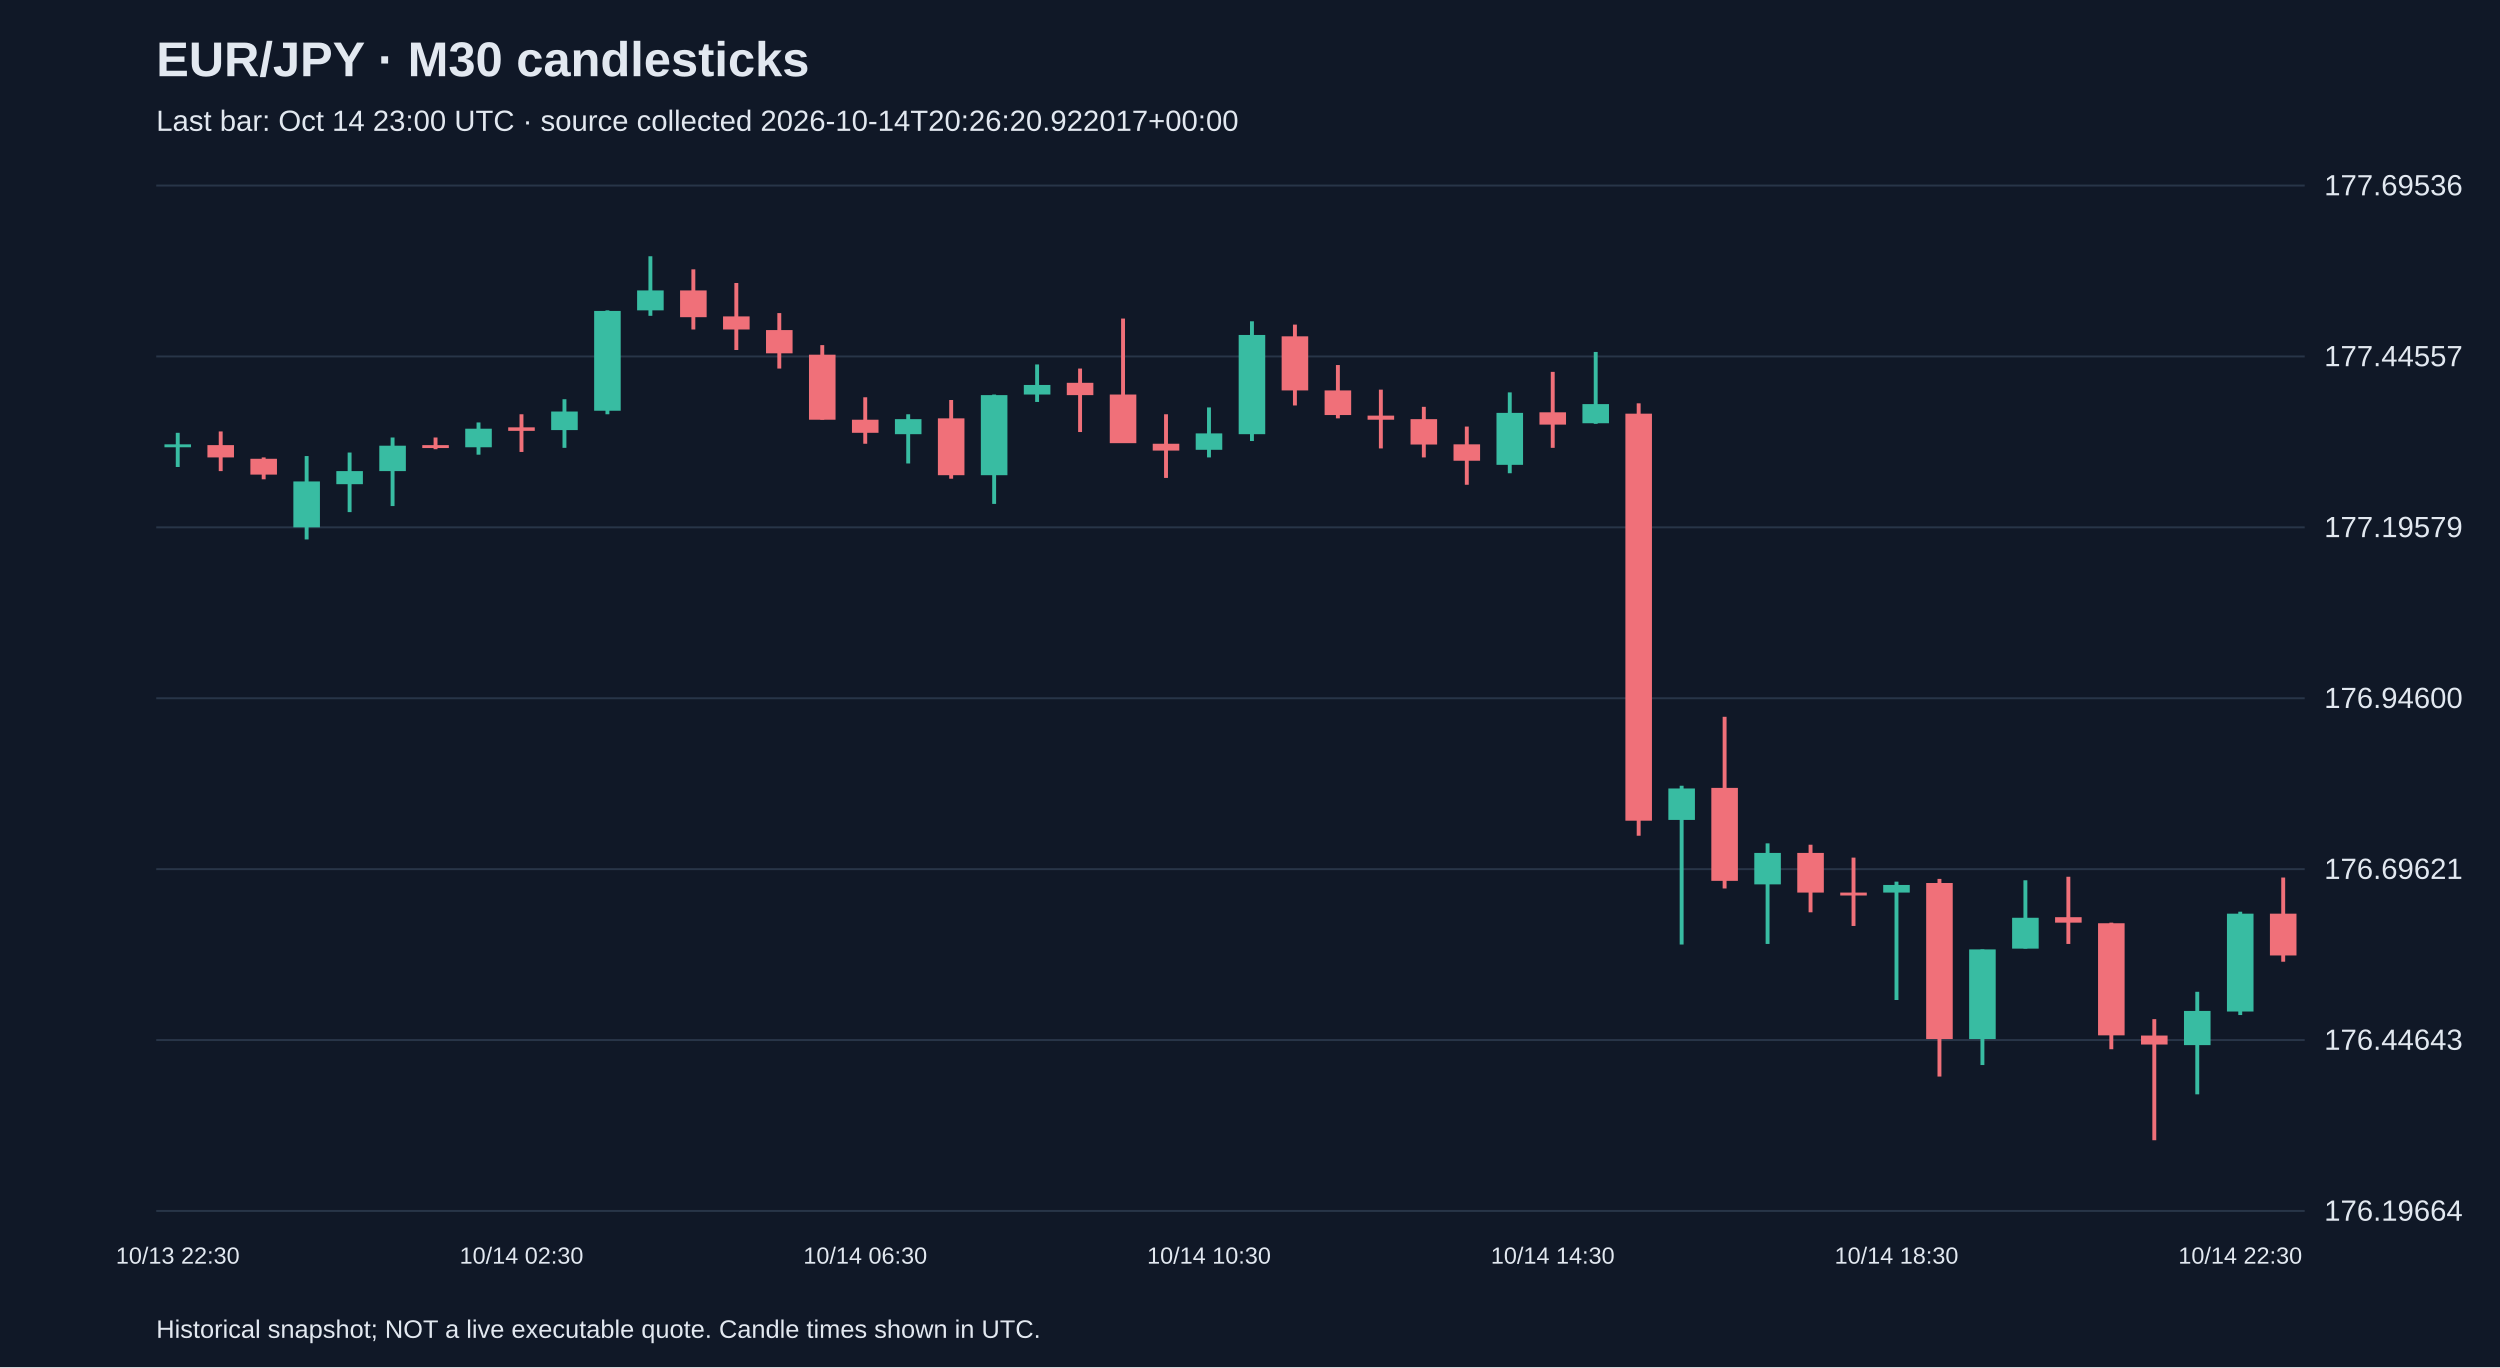
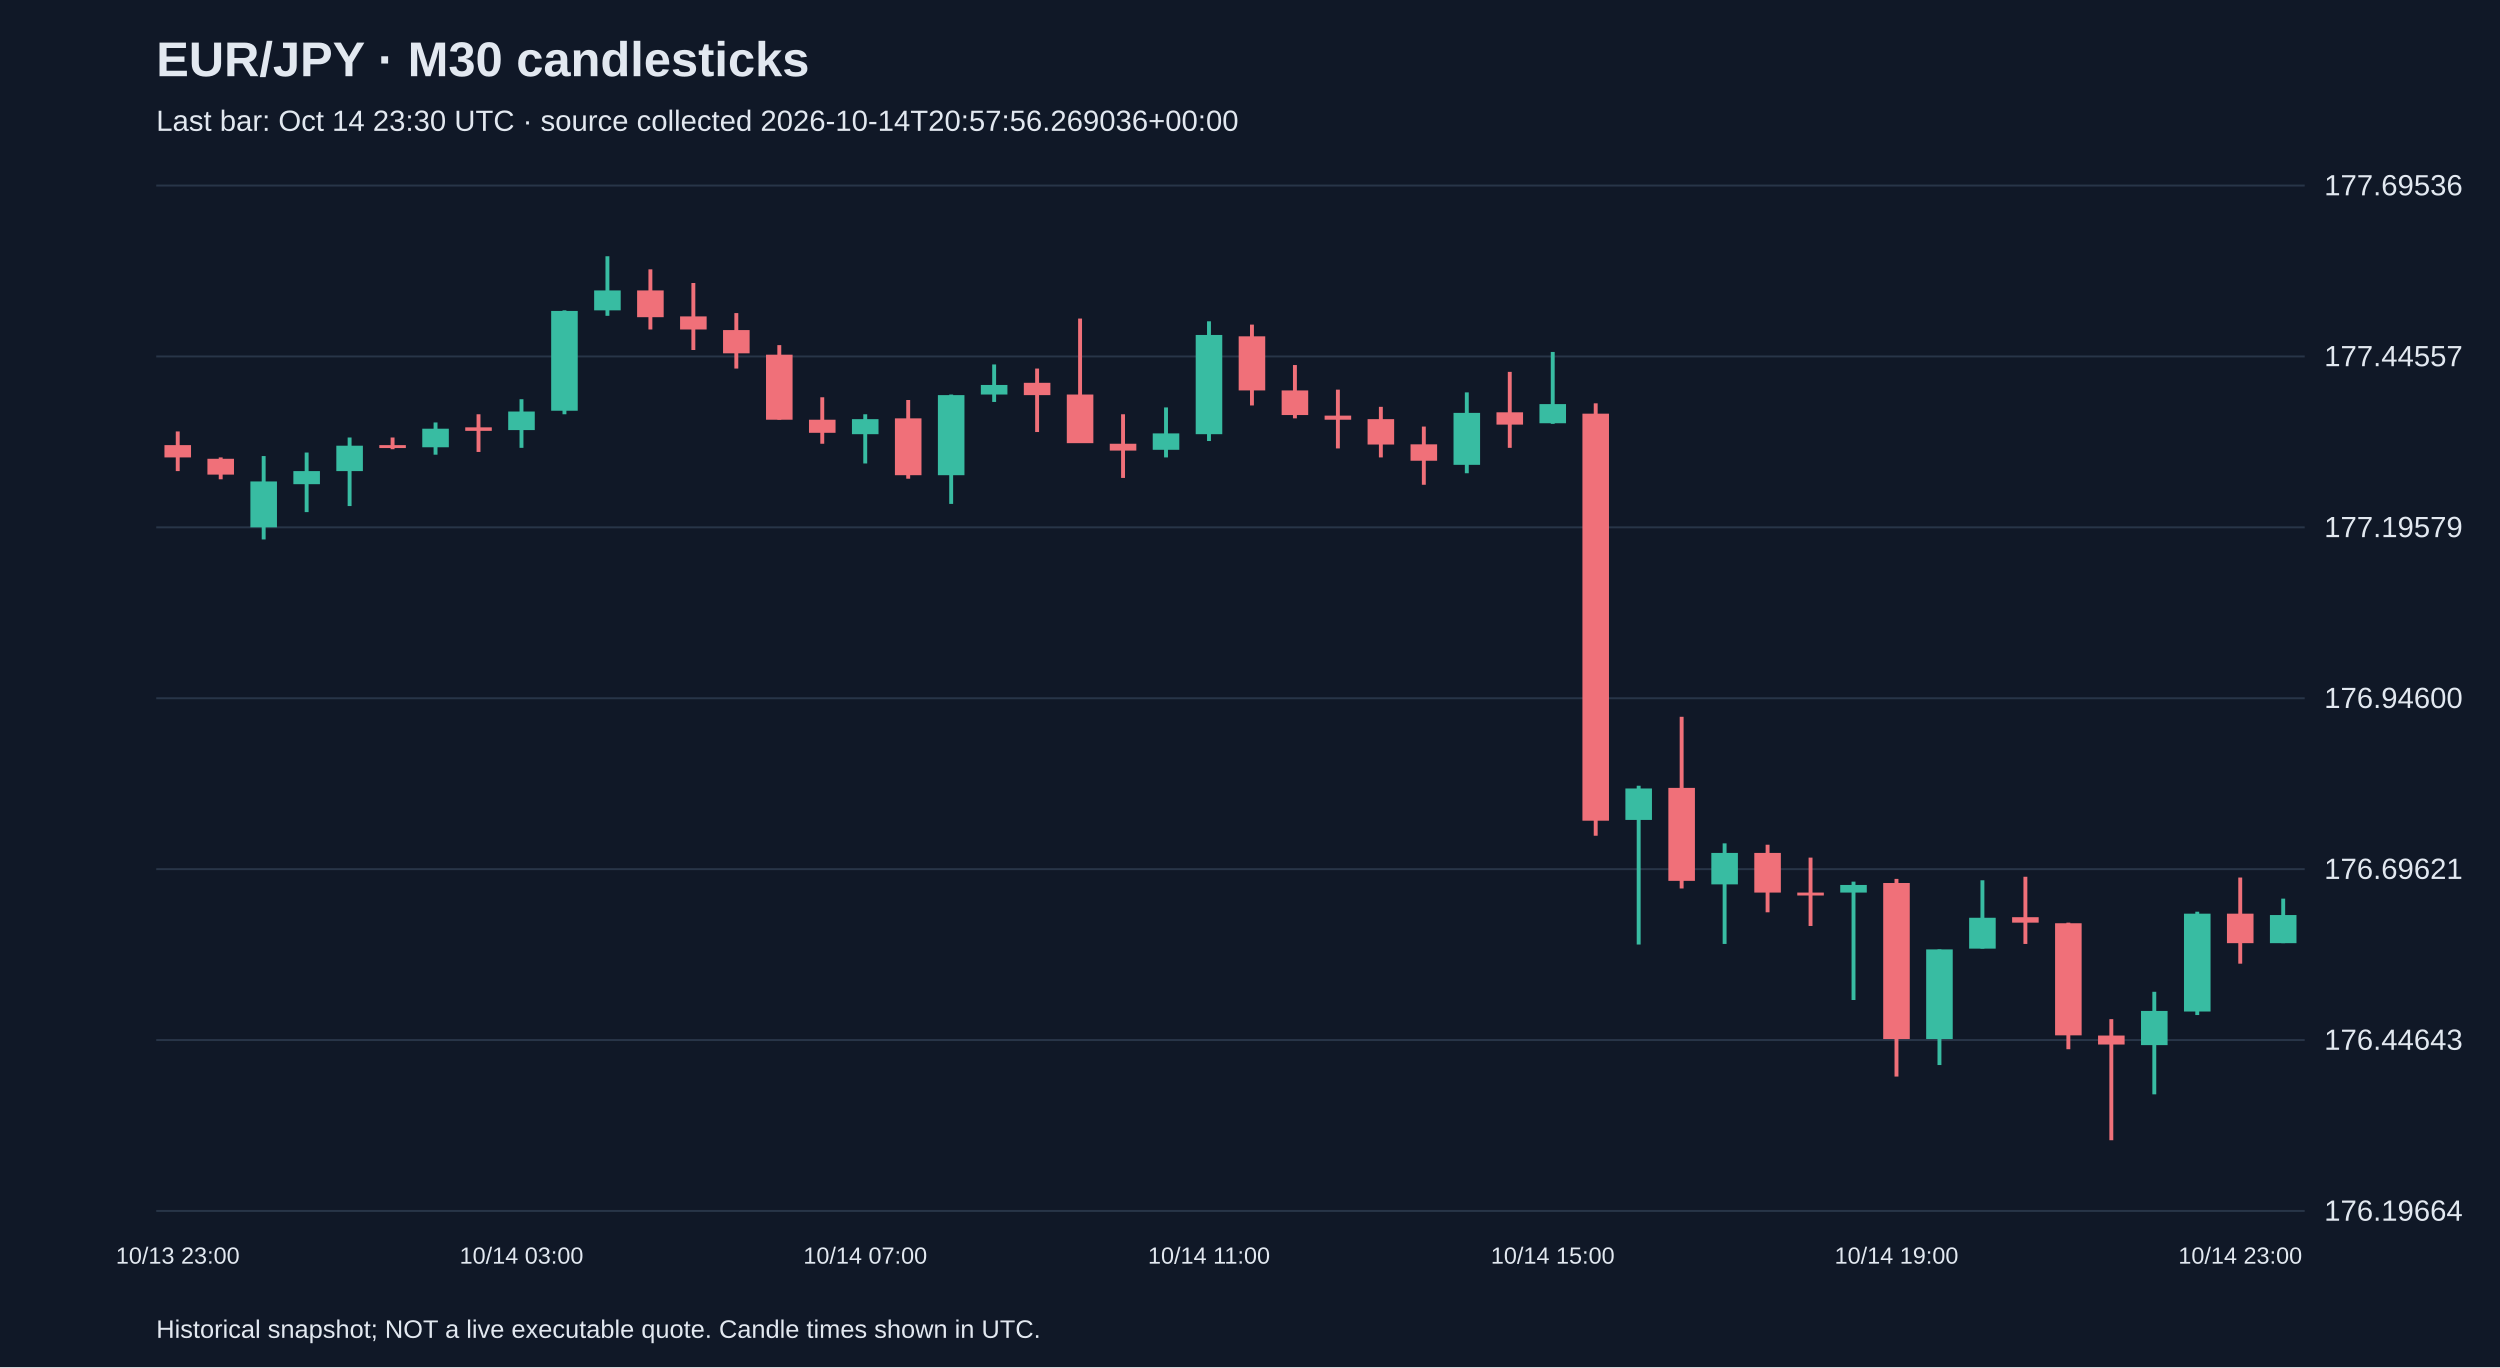
<svg xmlns="http://www.w3.org/2000/svg" viewBox="0 0 1280 700">
  <rect width="100%" height="100%" fill="#101827" />
  <style>text{font-family:Arial,sans-serif;fill:#e2e8f0}</style>
  <text x="80" y="39" font-size="25" font-weight="bold">EUR/JPY · M30 candlesticks</text>
-   <text x="80" y="67" font-size="15" fill="#a6b1c5">Last bar: Oct 14 23:00 UTC · source collected 2026-10-14T20:26:20.922017+00:00</text>
+   <text x="80" y="67" font-size="15" fill="#a6b1c5">Last bar: Oct 14 23:30 UTC · source collected 2026-10-14T20:57:56.269036+00:00</text>
  <line x1="80" y1="620.0" x2="1180" y2="620.0" stroke="#283548" />
  <text x="1190" y="625.0" font-size="15">176.19664</text>
  <line x1="80" y1="532.5" x2="1180" y2="532.5" stroke="#283548" />
  <text x="1190" y="537.5" font-size="15">176.44643</text>
  <line x1="80" y1="445.0" x2="1180" y2="445.0" stroke="#283548" />
  <text x="1190" y="450.0" font-size="15">176.69621</text>
  <line x1="80" y1="357.5" x2="1180" y2="357.5" stroke="#283548" />
  <text x="1190" y="362.5" font-size="15">176.94600</text>
  <line x1="80" y1="270.0" x2="1180" y2="270.0" stroke="#283548" />
  <text x="1190" y="275.0" font-size="15">177.19579</text>
  <line x1="80" y1="182.5" x2="1180" y2="182.5" stroke="#283548" />
  <text x="1190" y="187.5" font-size="15">177.44557</text>
  <line x1="80" y1="95.0" x2="1180" y2="95.0" stroke="#283548" />
  <text x="1190" y="100.0" font-size="15">177.69536</text>
-   <line x1="91.0" y1="221.6" x2="91.0" y2="239.1" stroke="#38bca2" stroke-width="2" />
-   <rect x="84.2" y="227.5" width="13.6" height="1.5" fill="#38bca2" />
-   <text x="91.0" y="647" text-anchor="middle" font-size="12">10/13 22:30</text>
-   <line x1="113.0" y1="220.9" x2="113.0" y2="241.2" stroke="#f07079" stroke-width="2" />
-   <rect x="106.2" y="227.9" width="13.6" height="6.3" fill="#f07079" />
-   <line x1="135.0" y1="234.2" x2="135.0" y2="245.4" stroke="#f07079" stroke-width="2" />
-   <rect x="128.2" y="234.9" width="13.6" height="8.1" fill="#f07079" />
-   <line x1="157.0" y1="233.5" x2="157.0" y2="276.2" stroke="#38bca2" stroke-width="2" />
-   <rect x="150.2" y="246.5" width="13.6" height="23.5" fill="#38bca2" />
-   <line x1="179.0" y1="231.7" x2="179.0" y2="262.2" stroke="#38bca2" stroke-width="2" />
-   <rect x="172.2" y="241.2" width="13.6" height="6.7" fill="#38bca2" />
-   <line x1="201.0" y1="224.0" x2="201.0" y2="259.1" stroke="#38bca2" stroke-width="2" />
-   <rect x="194.2" y="228.2" width="13.6" height="13.0" fill="#38bca2" />
-   <line x1="223.0" y1="224.0" x2="223.0" y2="230.0" stroke="#f07079" stroke-width="2" />
-   <rect x="216.2" y="227.9" width="13.6" height="1.5" fill="#f07079" />
-   <line x1="245.0" y1="216.3" x2="245.0" y2="232.8" stroke="#38bca2" stroke-width="2" />
-   <rect x="238.2" y="219.5" width="13.6" height="9.5" fill="#38bca2" />
-   <line x1="267.0" y1="212.1" x2="267.0" y2="231.4" stroke="#f07079" stroke-width="2" />
-   <rect x="260.2" y="218.8" width="13.6" height="1.8" fill="#f07079" />
-   <text x="267.0" y="647" text-anchor="middle" font-size="12">10/14 02:30</text>
-   <line x1="289.0" y1="204.4" x2="289.0" y2="229.3" stroke="#38bca2" stroke-width="2" />
-   <rect x="282.2" y="210.7" width="13.6" height="9.5" fill="#38bca2" />
-   <line x1="311.0" y1="158.9" x2="311.0" y2="212.1" stroke="#38bca2" stroke-width="2" />
-   <rect x="304.2" y="159.2" width="13.6" height="51.1" fill="#38bca2" />
-   <line x1="333.0" y1="131.2" x2="333.0" y2="161.7" stroke="#38bca2" stroke-width="2" />
-   <rect x="326.2" y="148.7" width="13.6" height="10.2" fill="#38bca2" />
-   <line x1="355.0" y1="137.9" x2="355.0" y2="168.7" stroke="#f07079" stroke-width="2" />
-   <rect x="348.2" y="148.7" width="13.6" height="13.7" fill="#f07079" />
-   <line x1="377.0" y1="144.9" x2="377.0" y2="179.2" stroke="#f07079" stroke-width="2" />
-   <rect x="370.2" y="162.0" width="13.6" height="6.7" fill="#f07079" />
-   <line x1="399.0" y1="160.3" x2="399.0" y2="188.7" stroke="#f07079" stroke-width="2" />
-   <rect x="392.2" y="169.0" width="13.6" height="11.9" fill="#f07079" />
-   <line x1="421.0" y1="176.7" x2="421.0" y2="214.9" stroke="#f07079" stroke-width="2" />
-   <rect x="414.2" y="181.6" width="13.6" height="33.3" fill="#f07079" />
-   <line x1="443.0" y1="203.4" x2="443.0" y2="227.2" stroke="#f07079" stroke-width="2" />
-   <rect x="436.2" y="214.9" width="13.6" height="6.7" fill="#f07079" />
-   <text x="443.0" y="647" text-anchor="middle" font-size="12">10/14 06:30</text>
-   <line x1="465.0" y1="212.1" x2="465.0" y2="237.3" stroke="#38bca2" stroke-width="2" />
-   <rect x="458.2" y="214.6" width="13.6" height="7.7" fill="#38bca2" />
-   <line x1="487.0" y1="204.8" x2="487.0" y2="245.1" stroke="#f07079" stroke-width="2" />
-   <rect x="480.2" y="214.2" width="13.6" height="29.1" fill="#f07079" />
-   <line x1="509.0" y1="202.0" x2="509.0" y2="258.0" stroke="#38bca2" stroke-width="2" />
-   <rect x="502.2" y="202.3" width="13.6" height="41.0" fill="#38bca2" />
-   <line x1="531.0" y1="186.6" x2="531.0" y2="205.8" stroke="#38bca2" stroke-width="2" />
-   <rect x="524.2" y="197.1" width="13.6" height="4.9" fill="#38bca2" />
-   <line x1="553.0" y1="188.7" x2="553.0" y2="221.2" stroke="#f07079" stroke-width="2" />
-   <rect x="546.2" y="196.0" width="13.6" height="6.3" fill="#f07079" />
-   <line x1="575.0" y1="163.1" x2="575.0" y2="226.8" stroke="#f07079" stroke-width="2" />
-   <rect x="568.2" y="202.0" width="13.6" height="24.9" fill="#f07079" />
-   <line x1="597.0" y1="212.1" x2="597.0" y2="244.7" stroke="#f07079" stroke-width="2" />
-   <rect x="590.2" y="227.2" width="13.6" height="3.5" fill="#f07079" />
-   <line x1="619.0" y1="208.6" x2="619.0" y2="234.2" stroke="#38bca2" stroke-width="2" />
-   <rect x="612.2" y="221.9" width="13.6" height="8.4" fill="#38bca2" />
-   <text x="619.0" y="647" text-anchor="middle" font-size="12">10/14 10:30</text>
-   <line x1="641.0" y1="164.5" x2="641.0" y2="225.8" stroke="#38bca2" stroke-width="2" />
-   <rect x="634.2" y="171.5" width="13.6" height="50.8" fill="#38bca2" />
-   <line x1="663.0" y1="166.2" x2="663.0" y2="207.6" stroke="#f07079" stroke-width="2" />
-   <rect x="656.2" y="172.2" width="13.6" height="27.7" fill="#f07079" />
-   <line x1="685.0" y1="186.9" x2="685.0" y2="214.2" stroke="#f07079" stroke-width="2" />
-   <rect x="678.2" y="199.9" width="13.6" height="12.6" fill="#f07079" />
-   <line x1="707.0" y1="199.5" x2="707.0" y2="229.6" stroke="#f07079" stroke-width="2" />
-   <rect x="700.2" y="212.8" width="13.6" height="2.1" fill="#f07079" />
-   <line x1="729.0" y1="208.3" x2="729.0" y2="234.2" stroke="#f07079" stroke-width="2" />
-   <rect x="722.2" y="214.6" width="13.6" height="13.0" fill="#f07079" />
-   <line x1="751.0" y1="218.4" x2="751.0" y2="248.2" stroke="#f07079" stroke-width="2" />
-   <rect x="744.2" y="227.5" width="13.6" height="8.4" fill="#f07079" />
-   <line x1="773.0" y1="200.9" x2="773.0" y2="242.3" stroke="#38bca2" stroke-width="2" />
-   <rect x="766.2" y="211.4" width="13.6" height="26.6" fill="#38bca2" />
-   <line x1="795.0" y1="190.4" x2="795.0" y2="229.3" stroke="#f07079" stroke-width="2" />
-   <rect x="788.2" y="211.1" width="13.6" height="6.3" fill="#f07079" />
-   <text x="795.0" y="647" text-anchor="middle" font-size="12">10/14 14:30</text>
-   <line x1="817.0" y1="180.2" x2="817.0" y2="217.0" stroke="#38bca2" stroke-width="2" />
-   <rect x="810.2" y="206.9" width="13.6" height="9.8" fill="#38bca2" />
-   <line x1="839.0" y1="206.5" x2="839.0" y2="427.9" stroke="#f07079" stroke-width="2" />
-   <rect x="832.2" y="211.8" width="13.6" height="208.4" fill="#f07079" />
-   <line x1="861.0" y1="402.3" x2="861.0" y2="483.6" stroke="#38bca2" stroke-width="2" />
-   <rect x="854.2" y="403.7" width="13.6" height="16.1" fill="#38bca2" />
-   <line x1="883.0" y1="367.0" x2="883.0" y2="454.9" stroke="#f07079" stroke-width="2" />
-   <rect x="876.2" y="403.4" width="13.6" height="47.6" fill="#f07079" />
-   <line x1="905.0" y1="431.8" x2="905.0" y2="483.3" stroke="#38bca2" stroke-width="2" />
-   <rect x="898.2" y="436.7" width="13.6" height="16.1" fill="#38bca2" />
-   <line x1="927.0" y1="432.5" x2="927.0" y2="467.1" stroke="#f07079" stroke-width="2" />
-   <rect x="920.2" y="436.7" width="13.6" height="20.3" fill="#f07079" />
-   <line x1="949.0" y1="439.1" x2="949.0" y2="474.1" stroke="#f07079" stroke-width="2" />
-   <rect x="942.2" y="457.0" width="13.6" height="1.5" fill="#f07079" />
-   <line x1="971.0" y1="451.4" x2="971.0" y2="512.0" stroke="#38bca2" stroke-width="2" />
-   <rect x="964.2" y="453.1" width="13.6" height="3.9" fill="#38bca2" />
-   <text x="971.0" y="647" text-anchor="middle" font-size="12">10/14 18:30</text>
-   <line x1="993.0" y1="450.0" x2="993.0" y2="551.2" stroke="#f07079" stroke-width="2" />
-   <rect x="986.2" y="452.1" width="13.6" height="79.9" fill="#f07079" />
-   <line x1="1015.0" y1="486.1" x2="1015.0" y2="545.3" stroke="#38bca2" stroke-width="2" />
-   <rect x="1008.2" y="486.1" width="13.6" height="45.9" fill="#38bca2" />
-   <line x1="1037.0" y1="450.7" x2="1037.0" y2="485.7" stroke="#38bca2" stroke-width="2" />
-   <rect x="1030.2" y="469.9" width="13.6" height="15.8" fill="#38bca2" />
-   <line x1="1059.0" y1="448.9" x2="1059.0" y2="483.3" stroke="#f07079" stroke-width="2" />
-   <rect x="1052.2" y="469.6" width="13.6" height="2.8" fill="#f07079" />
-   <line x1="1081.0" y1="472.4" x2="1081.0" y2="537.2" stroke="#f07079" stroke-width="2" />
-   <rect x="1074.2" y="472.7" width="13.6" height="57.4" fill="#f07079" />
-   <line x1="1103.0" y1="521.8" x2="1103.0" y2="583.8" stroke="#f07079" stroke-width="2" />
-   <rect x="1096.2" y="530.2" width="13.6" height="4.6" fill="#f07079" />
-   <line x1="1125.0" y1="507.8" x2="1125.0" y2="560.3" stroke="#38bca2" stroke-width="2" />
-   <rect x="1118.2" y="517.6" width="13.6" height="17.5" fill="#38bca2" />
-   <line x1="1147.0" y1="466.8" x2="1147.0" y2="519.7" stroke="#38bca2" stroke-width="2" />
-   <rect x="1140.2" y="467.8" width="13.6" height="50.1" fill="#38bca2" />
-   <text x="1147.0" y="647" text-anchor="middle" font-size="12">10/14 22:30</text>
-   <line x1="1169.0" y1="449.3" x2="1169.0" y2="492.4" stroke="#f07079" stroke-width="2" />
-   <rect x="1162.2" y="467.8" width="13.6" height="21.4" fill="#f07079" />
+   <line x1="91.0" y1="220.9" x2="91.0" y2="241.2" stroke="#f07079" stroke-width="2" />
+   <rect x="84.2" y="227.9" width="13.6" height="6.3" fill="#f07079" />
+   <text x="91.0" y="647" text-anchor="middle" font-size="12">10/13 23:00</text>
+   <line x1="113.0" y1="234.2" x2="113.0" y2="245.4" stroke="#f07079" stroke-width="2" />
+   <rect x="106.2" y="234.9" width="13.6" height="8.1" fill="#f07079" />
+   <line x1="135.0" y1="233.5" x2="135.0" y2="276.2" stroke="#38bca2" stroke-width="2" />
+   <rect x="128.2" y="246.5" width="13.6" height="23.5" fill="#38bca2" />
+   <line x1="157.0" y1="231.7" x2="157.0" y2="262.2" stroke="#38bca2" stroke-width="2" />
+   <rect x="150.2" y="241.2" width="13.6" height="6.7" fill="#38bca2" />
+   <line x1="179.0" y1="224.0" x2="179.0" y2="259.1" stroke="#38bca2" stroke-width="2" />
+   <rect x="172.2" y="228.2" width="13.6" height="13.0" fill="#38bca2" />
+   <line x1="201.0" y1="224.0" x2="201.0" y2="230.0" stroke="#f07079" stroke-width="2" />
+   <rect x="194.2" y="227.9" width="13.6" height="1.5" fill="#f07079" />
+   <line x1="223.0" y1="216.3" x2="223.0" y2="232.8" stroke="#38bca2" stroke-width="2" />
+   <rect x="216.2" y="219.5" width="13.6" height="9.5" fill="#38bca2" />
+   <line x1="245.0" y1="212.1" x2="245.0" y2="231.4" stroke="#f07079" stroke-width="2" />
+   <rect x="238.2" y="218.8" width="13.6" height="1.8" fill="#f07079" />
+   <line x1="267.0" y1="204.4" x2="267.0" y2="229.3" stroke="#38bca2" stroke-width="2" />
+   <rect x="260.2" y="210.7" width="13.6" height="9.5" fill="#38bca2" />
+   <text x="267.0" y="647" text-anchor="middle" font-size="12">10/14 03:00</text>
+   <line x1="289.0" y1="158.9" x2="289.0" y2="212.1" stroke="#38bca2" stroke-width="2" />
+   <rect x="282.2" y="159.2" width="13.6" height="51.1" fill="#38bca2" />
+   <line x1="311.0" y1="131.2" x2="311.0" y2="161.7" stroke="#38bca2" stroke-width="2" />
+   <rect x="304.2" y="148.7" width="13.6" height="10.2" fill="#38bca2" />
+   <line x1="333.0" y1="137.9" x2="333.0" y2="168.7" stroke="#f07079" stroke-width="2" />
+   <rect x="326.2" y="148.7" width="13.6" height="13.7" fill="#f07079" />
+   <line x1="355.0" y1="144.9" x2="355.0" y2="179.2" stroke="#f07079" stroke-width="2" />
+   <rect x="348.2" y="162.0" width="13.6" height="6.7" fill="#f07079" />
+   <line x1="377.0" y1="160.3" x2="377.0" y2="188.7" stroke="#f07079" stroke-width="2" />
+   <rect x="370.2" y="169.0" width="13.6" height="11.9" fill="#f07079" />
+   <line x1="399.0" y1="176.7" x2="399.0" y2="214.9" stroke="#f07079" stroke-width="2" />
+   <rect x="392.2" y="181.6" width="13.6" height="33.3" fill="#f07079" />
+   <line x1="421.0" y1="203.4" x2="421.0" y2="227.2" stroke="#f07079" stroke-width="2" />
+   <rect x="414.2" y="214.9" width="13.6" height="6.7" fill="#f07079" />
+   <line x1="443.0" y1="212.1" x2="443.0" y2="237.3" stroke="#38bca2" stroke-width="2" />
+   <rect x="436.2" y="214.6" width="13.6" height="7.7" fill="#38bca2" />
+   <text x="443.0" y="647" text-anchor="middle" font-size="12">10/14 07:00</text>
+   <line x1="465.0" y1="204.8" x2="465.0" y2="245.1" stroke="#f07079" stroke-width="2" />
+   <rect x="458.2" y="214.2" width="13.6" height="29.1" fill="#f07079" />
+   <line x1="487.0" y1="202.0" x2="487.0" y2="258.0" stroke="#38bca2" stroke-width="2" />
+   <rect x="480.2" y="202.3" width="13.6" height="41.0" fill="#38bca2" />
+   <line x1="509.0" y1="186.6" x2="509.0" y2="205.8" stroke="#38bca2" stroke-width="2" />
+   <rect x="502.2" y="197.1" width="13.6" height="4.9" fill="#38bca2" />
+   <line x1="531.0" y1="188.7" x2="531.0" y2="221.2" stroke="#f07079" stroke-width="2" />
+   <rect x="524.2" y="196.0" width="13.6" height="6.3" fill="#f07079" />
+   <line x1="553.0" y1="163.1" x2="553.0" y2="226.8" stroke="#f07079" stroke-width="2" />
+   <rect x="546.2" y="202.0" width="13.6" height="24.9" fill="#f07079" />
+   <line x1="575.0" y1="212.1" x2="575.0" y2="244.7" stroke="#f07079" stroke-width="2" />
+   <rect x="568.2" y="227.2" width="13.6" height="3.5" fill="#f07079" />
+   <line x1="597.0" y1="208.6" x2="597.0" y2="234.2" stroke="#38bca2" stroke-width="2" />
+   <rect x="590.2" y="221.9" width="13.6" height="8.4" fill="#38bca2" />
+   <line x1="619.0" y1="164.5" x2="619.0" y2="225.8" stroke="#38bca2" stroke-width="2" />
+   <rect x="612.2" y="171.5" width="13.6" height="50.8" fill="#38bca2" />
+   <text x="619.0" y="647" text-anchor="middle" font-size="12">10/14 11:00</text>
+   <line x1="641.0" y1="166.2" x2="641.0" y2="207.6" stroke="#f07079" stroke-width="2" />
+   <rect x="634.2" y="172.2" width="13.6" height="27.7" fill="#f07079" />
+   <line x1="663.0" y1="186.9" x2="663.0" y2="214.2" stroke="#f07079" stroke-width="2" />
+   <rect x="656.2" y="199.9" width="13.6" height="12.6" fill="#f07079" />
+   <line x1="685.0" y1="199.5" x2="685.0" y2="229.6" stroke="#f07079" stroke-width="2" />
+   <rect x="678.2" y="212.8" width="13.6" height="2.1" fill="#f07079" />
+   <line x1="707.0" y1="208.3" x2="707.0" y2="234.2" stroke="#f07079" stroke-width="2" />
+   <rect x="700.2" y="214.6" width="13.6" height="13.0" fill="#f07079" />
+   <line x1="729.0" y1="218.4" x2="729.0" y2="248.2" stroke="#f07079" stroke-width="2" />
+   <rect x="722.2" y="227.5" width="13.6" height="8.4" fill="#f07079" />
+   <line x1="751.0" y1="200.9" x2="751.0" y2="242.3" stroke="#38bca2" stroke-width="2" />
+   <rect x="744.2" y="211.4" width="13.6" height="26.6" fill="#38bca2" />
+   <line x1="773.0" y1="190.4" x2="773.0" y2="229.3" stroke="#f07079" stroke-width="2" />
+   <rect x="766.2" y="211.1" width="13.6" height="6.3" fill="#f07079" />
+   <line x1="795.0" y1="180.2" x2="795.0" y2="217.0" stroke="#38bca2" stroke-width="2" />
+   <rect x="788.2" y="206.9" width="13.6" height="9.8" fill="#38bca2" />
+   <text x="795.0" y="647" text-anchor="middle" font-size="12">10/14 15:00</text>
+   <line x1="817.0" y1="206.5" x2="817.0" y2="427.9" stroke="#f07079" stroke-width="2" />
+   <rect x="810.2" y="211.8" width="13.6" height="208.4" fill="#f07079" />
+   <line x1="839.0" y1="402.3" x2="839.0" y2="483.6" stroke="#38bca2" stroke-width="2" />
+   <rect x="832.2" y="403.7" width="13.6" height="16.1" fill="#38bca2" />
+   <line x1="861.0" y1="367.0" x2="861.0" y2="454.9" stroke="#f07079" stroke-width="2" />
+   <rect x="854.2" y="403.4" width="13.6" height="47.6" fill="#f07079" />
+   <line x1="883.0" y1="431.8" x2="883.0" y2="483.3" stroke="#38bca2" stroke-width="2" />
+   <rect x="876.2" y="436.7" width="13.6" height="16.1" fill="#38bca2" />
+   <line x1="905.0" y1="432.5" x2="905.0" y2="467.1" stroke="#f07079" stroke-width="2" />
+   <rect x="898.2" y="436.7" width="13.6" height="20.3" fill="#f07079" />
+   <line x1="927.0" y1="439.1" x2="927.0" y2="474.1" stroke="#f07079" stroke-width="2" />
+   <rect x="920.2" y="457.0" width="13.6" height="1.5" fill="#f07079" />
+   <line x1="949.0" y1="451.4" x2="949.0" y2="512.0" stroke="#38bca2" stroke-width="2" />
+   <rect x="942.2" y="453.1" width="13.6" height="3.9" fill="#38bca2" />
+   <line x1="971.0" y1="450.0" x2="971.0" y2="551.2" stroke="#f07079" stroke-width="2" />
+   <rect x="964.2" y="452.1" width="13.6" height="79.9" fill="#f07079" />
+   <text x="971.0" y="647" text-anchor="middle" font-size="12">10/14 19:00</text>
+   <line x1="993.0" y1="486.1" x2="993.0" y2="545.3" stroke="#38bca2" stroke-width="2" />
+   <rect x="986.2" y="486.1" width="13.6" height="45.9" fill="#38bca2" />
+   <line x1="1015.0" y1="450.7" x2="1015.0" y2="485.7" stroke="#38bca2" stroke-width="2" />
+   <rect x="1008.2" y="469.9" width="13.6" height="15.8" fill="#38bca2" />
+   <line x1="1037.0" y1="448.9" x2="1037.0" y2="483.3" stroke="#f07079" stroke-width="2" />
+   <rect x="1030.2" y="469.6" width="13.6" height="2.8" fill="#f07079" />
+   <line x1="1059.0" y1="472.4" x2="1059.0" y2="537.2" stroke="#f07079" stroke-width="2" />
+   <rect x="1052.2" y="472.7" width="13.6" height="57.4" fill="#f07079" />
+   <line x1="1081.0" y1="521.8" x2="1081.0" y2="583.8" stroke="#f07079" stroke-width="2" />
+   <rect x="1074.2" y="530.2" width="13.6" height="4.6" fill="#f07079" />
+   <line x1="1103.0" y1="507.8" x2="1103.0" y2="560.3" stroke="#38bca2" stroke-width="2" />
+   <rect x="1096.2" y="517.6" width="13.6" height="17.5" fill="#38bca2" />
+   <line x1="1125.0" y1="466.8" x2="1125.0" y2="519.7" stroke="#38bca2" stroke-width="2" />
+   <rect x="1118.2" y="467.8" width="13.6" height="50.1" fill="#38bca2" />
+   <line x1="1147.0" y1="449.3" x2="1147.0" y2="493.4" stroke="#f07079" stroke-width="2" />
+   <rect x="1140.2" y="467.8" width="13.6" height="15.1" fill="#f07079" />
+   <text x="1147.0" y="647" text-anchor="middle" font-size="12">10/14 23:00</text>
+   <line x1="1169.0" y1="460.1" x2="1169.0" y2="482.9" stroke="#38bca2" stroke-width="2" />
+   <rect x="1162.2" y="468.5" width="13.6" height="14.4" fill="#38bca2" />
  <text x="80" y="685" font-size="13">Historical snapshot; NOT a live executable quote. Candle times shown in UTC.</text>
</svg>
